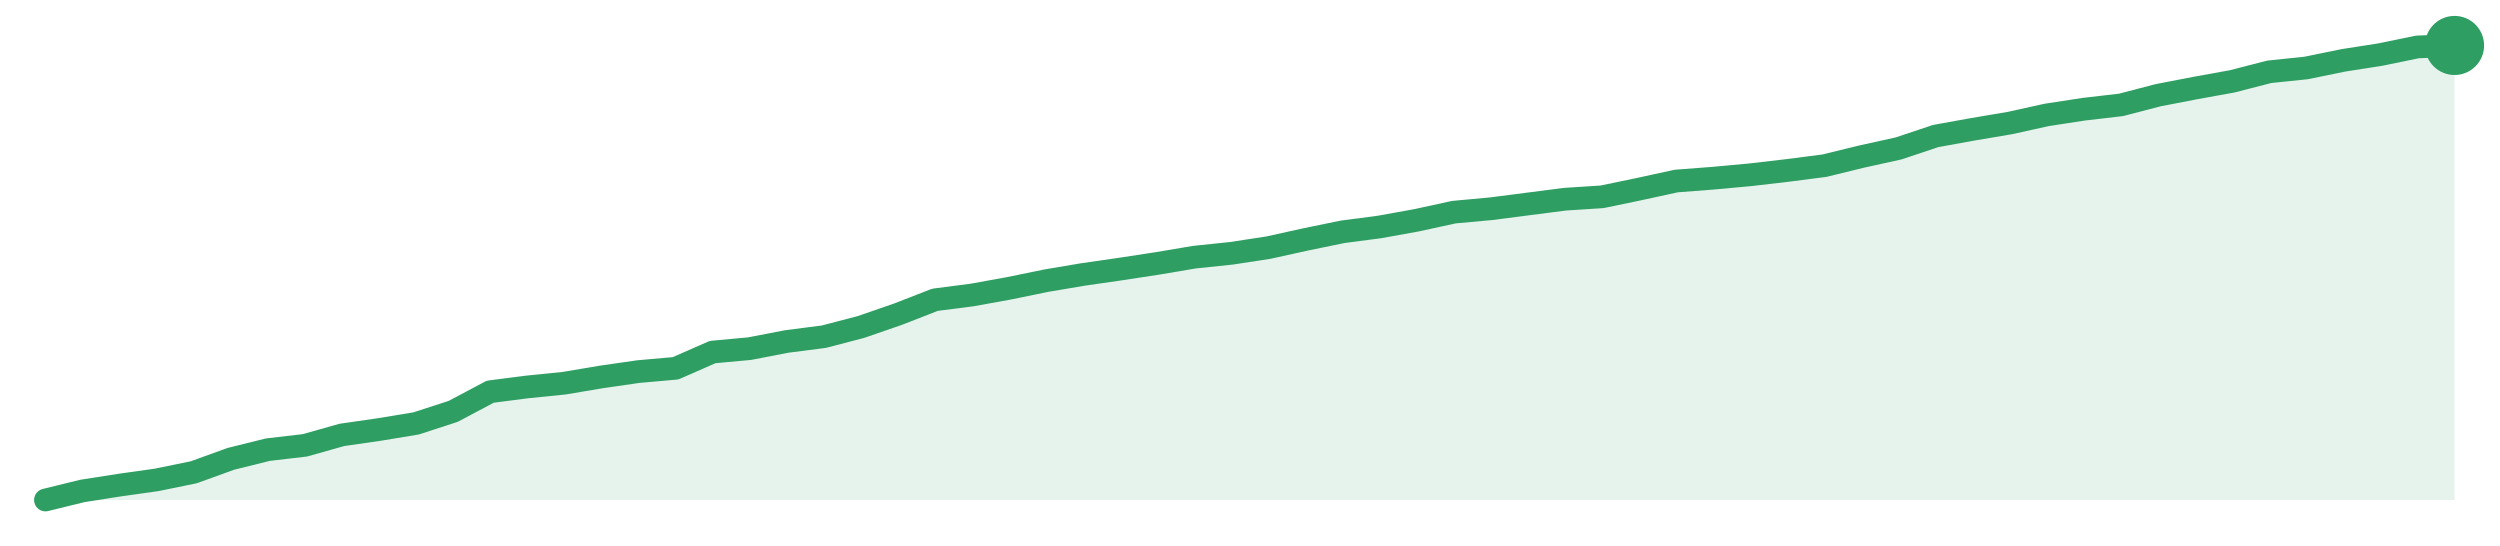
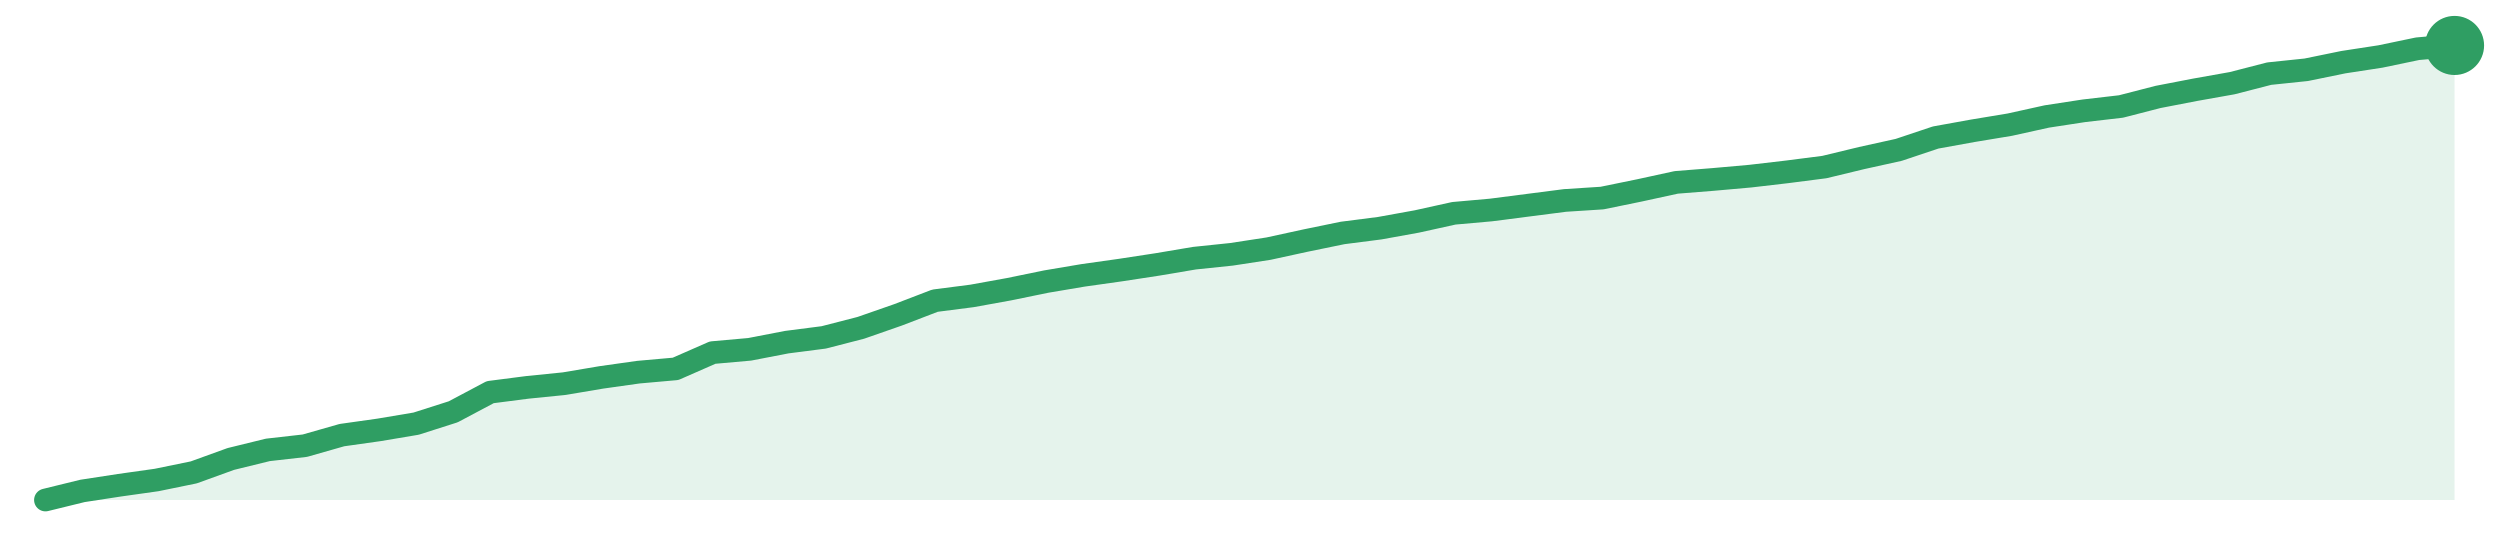
<svg xmlns="http://www.w3.org/2000/svg" width="220" height="48" viewBox="0 0 220 48" role="img" aria-label="trend">
-   <path d="M4.0,44.0 L4.0,44.0 L7.26,43.2 L10.52,42.69 L13.78,42.23 L17.05,41.56 L20.31,40.38 L23.57,39.57 L26.83,39.19 L30.09,38.27 L33.35,37.8 L36.62,37.26 L39.88,36.2 L43.14,34.47 L46.4,34.05 L49.66,33.72 L52.92,33.17 L56.18,32.7 L59.45,32.41 L62.71,30.98 L65.97,30.68 L69.23,30.05 L72.49,29.63 L75.75,28.78 L79.02,27.65 L82.28,26.38 L85.54,25.96 L88.8,25.37 L92.06,24.7 L95.32,24.15 L98.58,23.68 L101.85,23.18 L105.11,22.63 L108.37,22.29 L111.63,21.79 L114.89,21.07 L118.15,20.4 L121.42,19.97 L124.68,19.38 L127.94,18.67 L131.2,18.37 L134.46,17.95 L137.72,17.53 L140.98,17.32 L144.25,16.64 L147.51,15.93 L150.77,15.68 L154.03,15.38 L157.29,15.0 L160.55,14.58 L163.82,13.78 L167.08,13.06 L170.34,11.97 L173.6,11.38 L176.86,10.83 L180.12,10.11 L183.38,9.61 L186.65,9.23 L189.91,8.38 L193.17,7.75 L196.43,7.16 L199.69,6.32 L202.95,5.98 L206.22,5.31 L209.48,4.8 L212.74,4.13 L216.0,4.0 L216.0,44.0 Z" fill="#2f9e631f" />
-   <path d="M4.0,44.0 L7.26,43.2 L10.52,42.69 L13.78,42.23 L17.05,41.56 L20.31,40.38 L23.57,39.57 L26.83,39.19 L30.09,38.27 L33.35,37.8 L36.62,37.26 L39.88,36.2 L43.14,34.47 L46.4,34.05 L49.66,33.72 L52.92,33.17 L56.18,32.7 L59.45,32.41 L62.71,30.98 L65.97,30.68 L69.23,30.05 L72.49,29.63 L75.75,28.78 L79.02,27.65 L82.28,26.38 L85.54,25.96 L88.8,25.37 L92.06,24.7 L95.32,24.15 L98.58,23.68 L101.85,23.18 L105.11,22.63 L108.37,22.29 L111.63,21.79 L114.89,21.07 L118.15,20.4 L121.42,19.97 L124.68,19.38 L127.94,18.67 L131.2,18.37 L134.46,17.95 L137.72,17.53 L140.98,17.32 L144.25,16.64 L147.51,15.93 L150.77,15.68 L154.03,15.38 L157.29,15.0 L160.55,14.58 L163.82,13.78 L167.08,13.06 L170.34,11.97 L173.6,11.38 L176.86,10.83 L180.12,10.11 L183.38,9.61 L186.65,9.23 L189.91,8.38 L193.17,7.75 L196.43,7.16 L199.69,6.32 L202.95,5.98 L206.22,5.31 L209.48,4.8 L212.74,4.13 L216.0,4.0" fill="none" stroke="#2f9e63" stroke-width="2" stroke-linejoin="round" stroke-linecap="round" />
+   <path d="M4.0,44.0 L4.0,44.0 L7.26,43.2 L10.52,42.7 L13.78,42.24 L17.05,41.57 L20.31,40.39 L23.57,39.59 L26.83,39.22 L30.09,38.29 L33.35,37.83 L36.62,37.28 L39.88,36.24 L43.14,34.51 L46.4,34.09 L49.66,33.76 L52.92,33.21 L56.18,32.75 L59.45,32.46 L62.71,31.03 L65.97,30.74 L69.23,30.11 L72.49,29.69 L75.75,28.85 L79.02,27.71 L82.28,26.46 L85.54,26.04 L88.8,25.45 L92.06,24.78 L95.32,24.23 L98.58,23.77 L101.85,23.27 L105.11,22.72 L108.37,22.38 L111.63,21.88 L114.89,21.17 L118.15,20.5 L121.42,20.08 L124.68,19.49 L127.94,18.77 L131.2,18.48 L134.46,18.06 L137.72,17.64 L140.98,17.43 L144.25,16.76 L147.51,16.05 L150.77,15.79 L154.03,15.5 L157.29,15.12 L160.55,14.7 L163.82,13.91 L167.08,13.19 L170.34,12.1 L173.6,11.51 L176.86,10.97 L180.12,10.25 L183.38,9.75 L186.65,9.37 L189.91,8.53 L193.17,7.9 L196.43,7.32 L199.69,6.48 L202.95,6.14 L206.22,5.47 L209.48,4.97 L212.74,4.29 L216.0,4.0 L216.0,44.0 Z" fill="#2f9e631f" />
+   <path d="M4.0,44.0 L7.26,43.2 L10.52,42.7 L13.78,42.24 L17.05,41.57 L20.31,40.39 L23.57,39.59 L26.83,39.22 L30.09,38.29 L33.35,37.83 L36.62,37.28 L39.88,36.24 L43.14,34.51 L46.4,34.09 L49.66,33.76 L52.92,33.21 L56.18,32.75 L59.45,32.46 L62.71,31.03 L65.97,30.74 L69.23,30.11 L72.49,29.69 L75.75,28.85 L79.02,27.71 L82.28,26.46 L85.54,26.04 L88.8,25.45 L92.06,24.78 L95.32,24.23 L98.58,23.77 L101.85,23.27 L105.11,22.72 L108.37,22.38 L111.63,21.88 L114.89,21.17 L118.15,20.5 L121.42,20.08 L124.68,19.49 L127.94,18.77 L131.2,18.48 L134.46,18.06 L137.72,17.64 L140.98,17.43 L144.25,16.76 L147.51,16.05 L150.77,15.79 L154.03,15.5 L157.29,15.12 L160.55,14.7 L163.82,13.91 L167.08,13.19 L170.34,12.1 L173.6,11.51 L176.86,10.97 L180.12,10.25 L183.38,9.75 L186.65,9.37 L189.91,8.53 L193.17,7.9 L196.43,7.32 L199.69,6.48 L202.95,6.14 L206.22,5.47 L209.48,4.97 L212.74,4.29 L216.0,4.0" fill="none" stroke="#2f9e63" stroke-width="2" stroke-linejoin="round" stroke-linecap="round" />
  <circle cx="216.0" cy="4.0" r="2.6" fill="#2f9e63" />
</svg>
